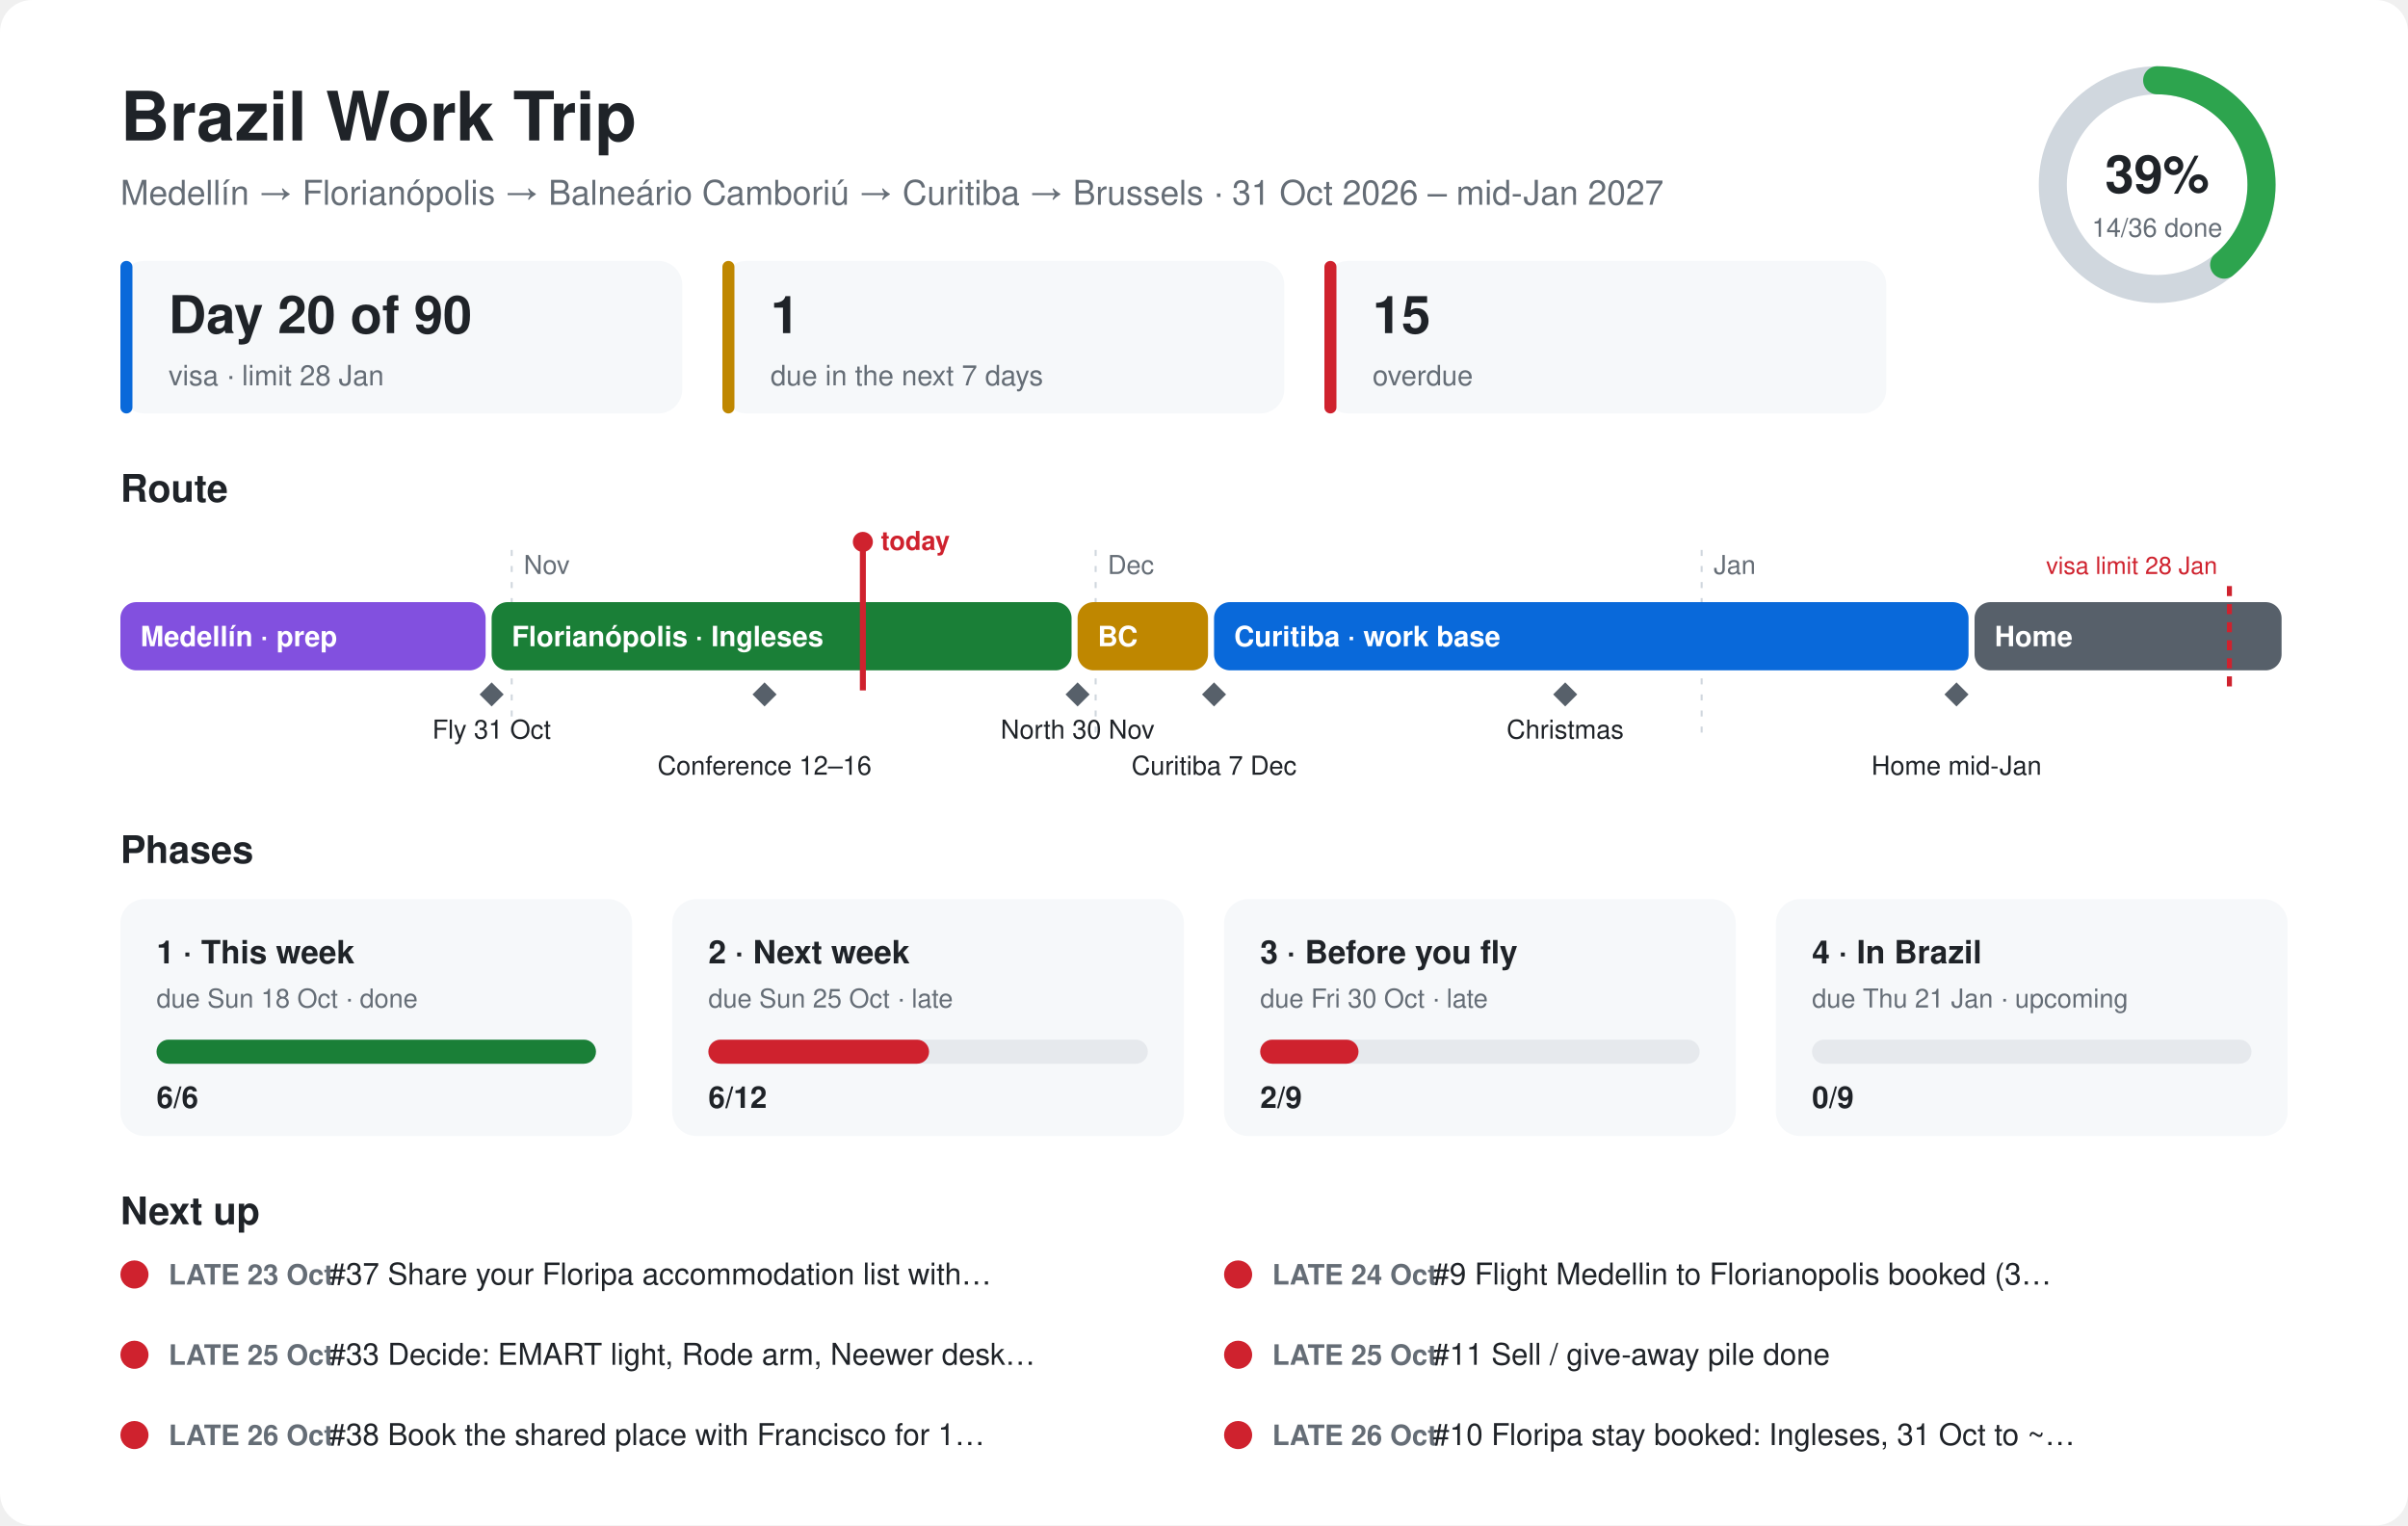
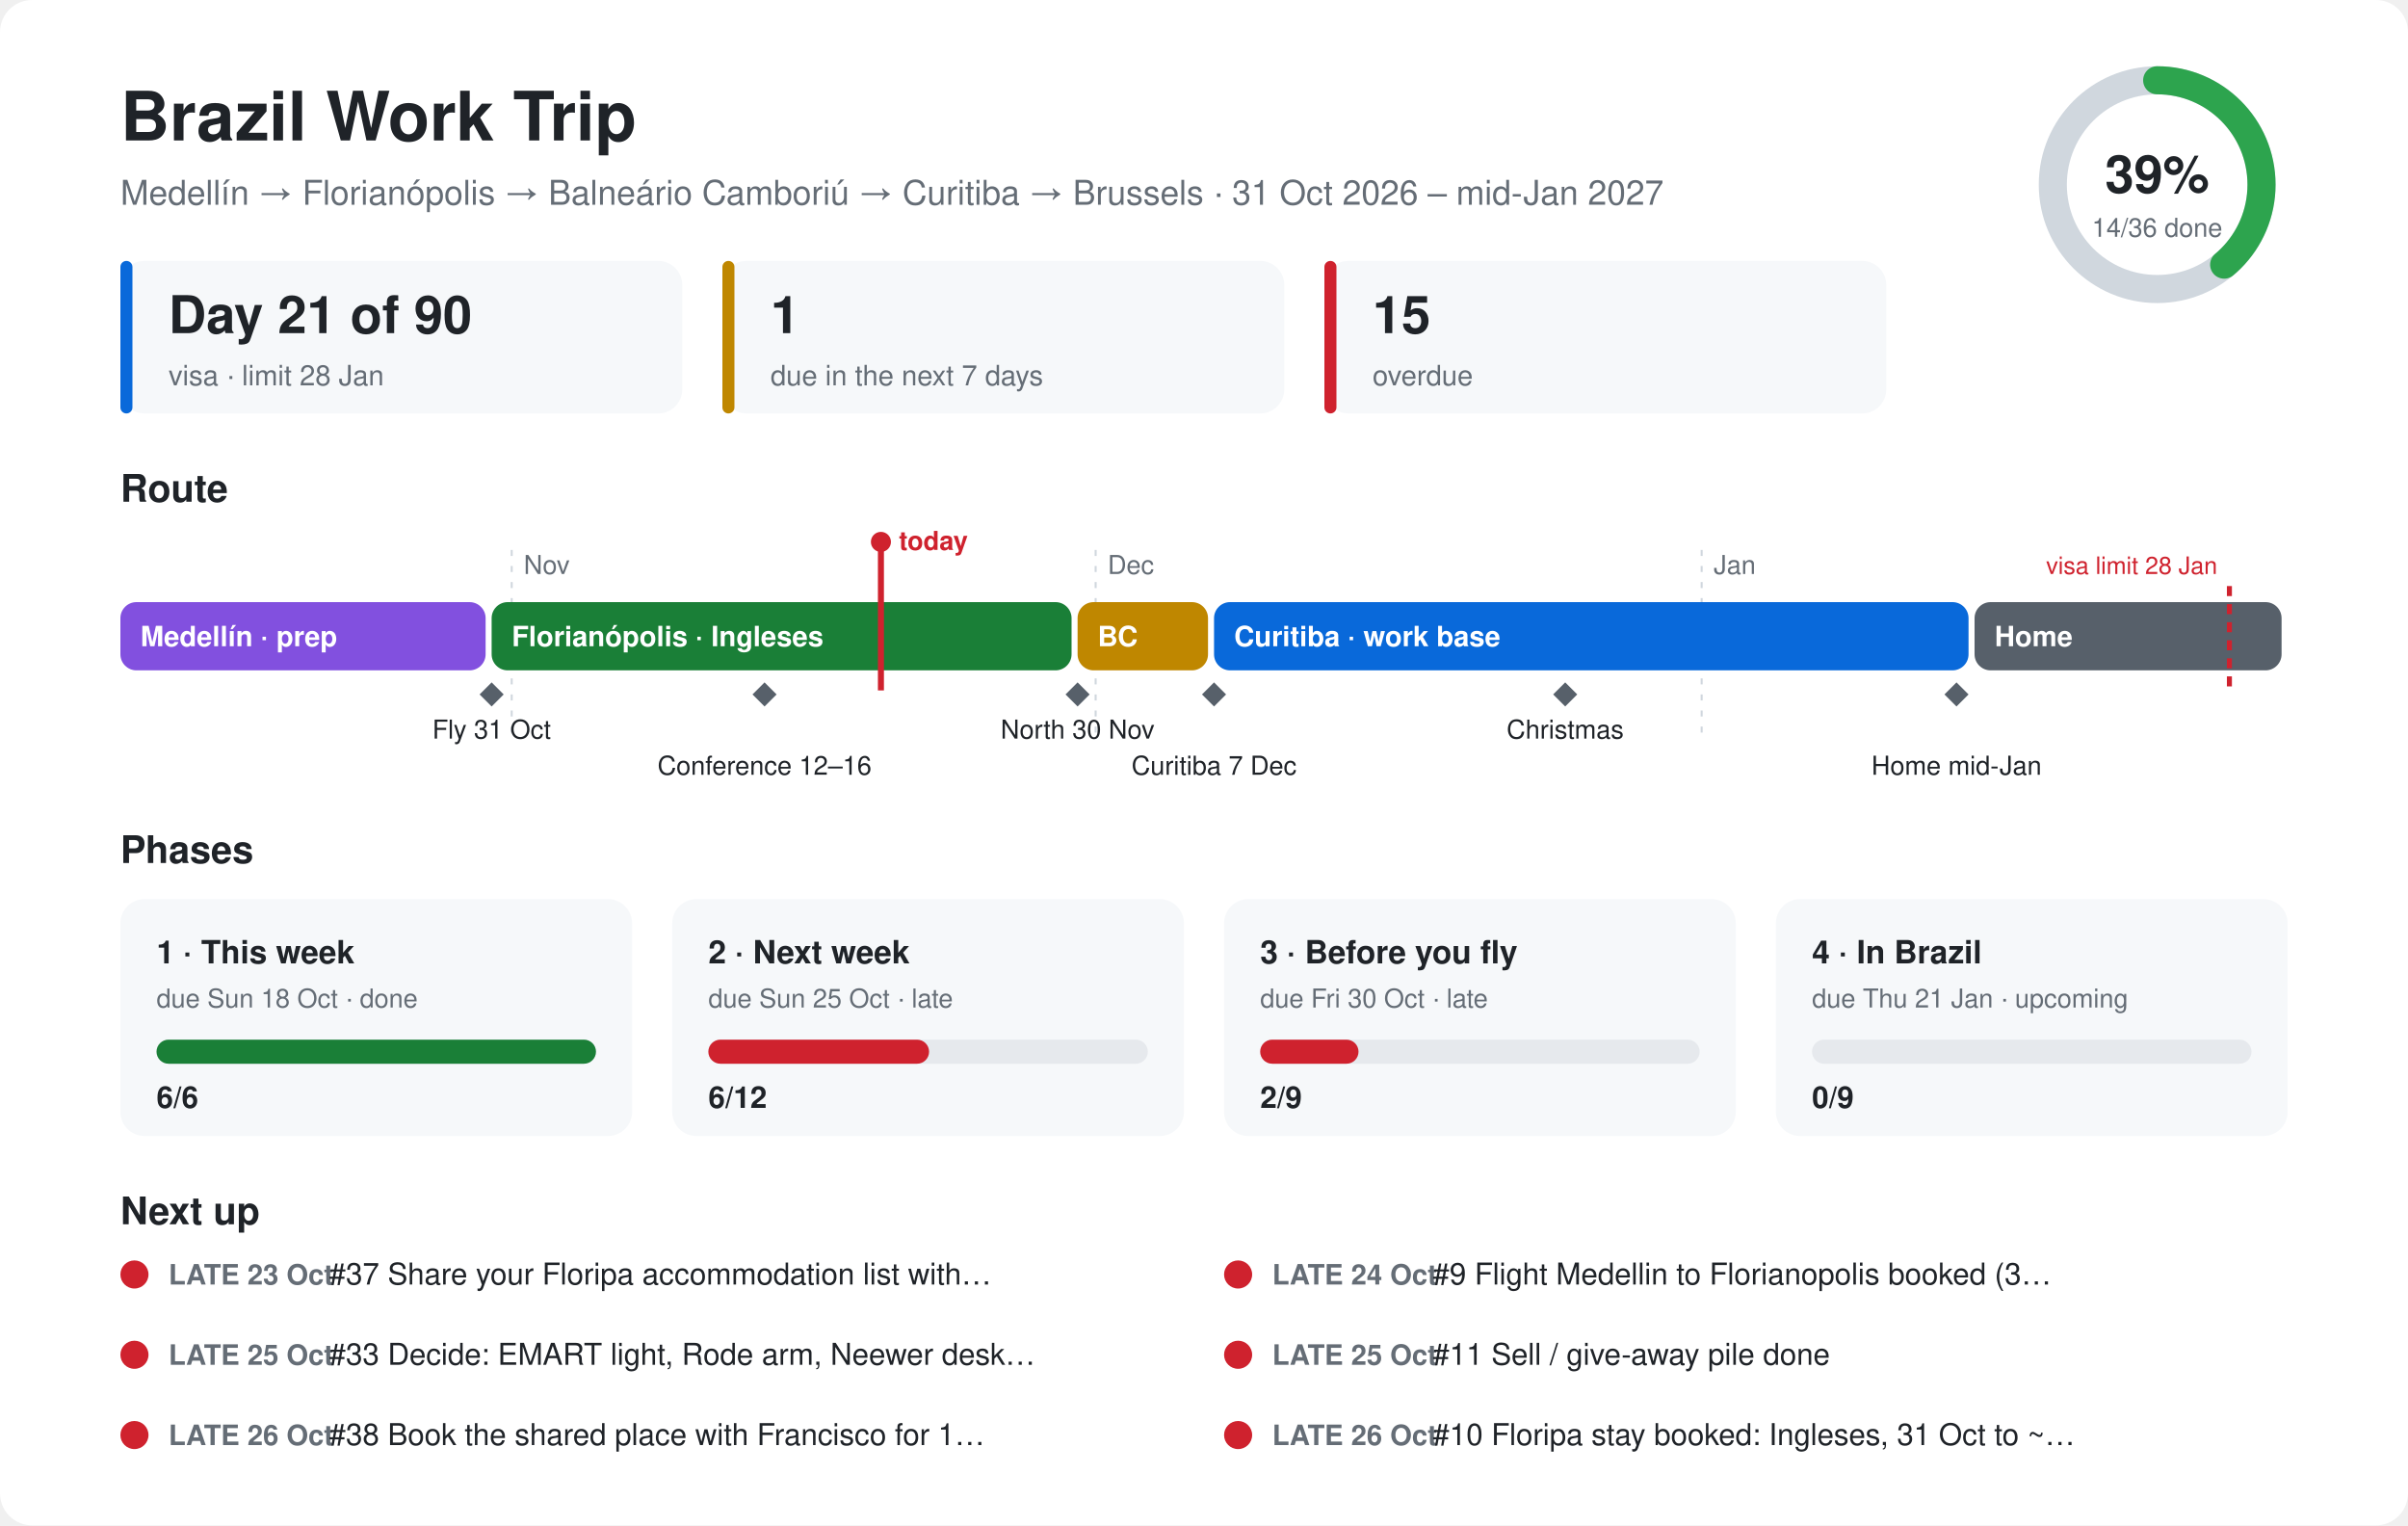
<svg xmlns="http://www.w3.org/2000/svg" viewBox="0 0 1200 760" font-family="-apple-system,Segoe UI,Helvetica,Arial,sans-serif">
  <style>.bg{fill:#ffffff}.card{fill:#f6f8fa}.ink{fill:#1f2328}.mute{fill:#656d76}.line{stroke:#d0d7de}.track{fill:#e6e9ed}@media (prefers-color-scheme:dark){.bg{fill:#0d1117}.card{fill:#161b22}.ink{fill:#e6edf3}.mute{fill:#8d96a0}.line{stroke:#30363d}.track{fill:#262c36}}</style>
  <rect class="bg" width="1200" height="760" rx="16" />
  <text class="ink" x="60" y="70" font-size="34" font-weight="700">Brazil Work Trip</text>
  <text class="mute" x="60" y="102" font-size="17">Medellín → Florianópolis → Balneário Camboriú → Curitiba → Brussels · 31 Oct 2026 – mid-Jan 2027</text>
  <circle cx="1075" cy="92" r="52" fill="none" stroke-width="14" class="line" stroke="#d0d7de" />
  <circle cx="1075" cy="92" r="52" fill="none" stroke="#2da44e" stroke-width="14" stroke-linecap="round" stroke-dasharray="127.1 326.7" transform="rotate(-90 1075 92)" />
  <text class="ink" x="1075" y="96" font-size="26" font-weight="700" text-anchor="middle">39%</text>
  <text class="mute" x="1075" y="118" font-size="13" text-anchor="middle">14/36 done</text>
  <rect class="card" x="60" y="130" width="280" height="76" rx="12" />
  <rect x="60" y="130" width="6" height="76" rx="3" fill="#0969da" />
-   <text class="ink" x="84" y="166" font-size="26" font-weight="700">Day 20 of 90</text>
+   <text class="ink" x="84" y="166" font-size="26" font-weight="700">Day 21 of 90</text>
  <text class="mute" x="84" y="192" font-size="14">visa · limit 28 Jan</text>
  <rect class="card" x="360" y="130" width="280" height="76" rx="12" />
  <rect x="360" y="130" width="6" height="76" rx="3" fill="#bf8700" />
  <text class="ink" x="384" y="166" font-size="26" font-weight="700">1</text>
  <text class="mute" x="384" y="192" font-size="14">due in the next 7 days</text>
  <rect class="card" x="660" y="130" width="280" height="76" rx="12" />
  <rect x="660" y="130" width="6" height="76" rx="3" fill="#cf222e" />
  <text class="ink" x="684" y="166" font-size="26" font-weight="700">15</text>
  <text class="mute" x="684" y="192" font-size="14">overdue</text>
  <text class="ink" x="60" y="250" font-size="19" font-weight="700">Route</text>
  <line class="line" x1="255" y1="274" x2="255" y2="370" stroke-dasharray="3 5" />
  <text class="mute" x="261" y="286" font-size="13">Nov</text>
  <line class="line" x1="546" y1="274" x2="546" y2="370" stroke-dasharray="3 5" />
  <text class="mute" x="552" y="286" font-size="13">Dec</text>
  <line class="line" x1="848" y1="274" x2="848" y2="370" stroke-dasharray="3 5" />
  <text class="mute" x="854" y="286" font-size="13">Jan</text>
  <rect x="60" y="300" width="182" height="34" rx="8" fill="#8250df" />
  <text x="70" y="322" font-size="14" font-weight="600" fill="#ffffff">Medellín · prep</text>
  <rect x="245" y="300" width="289" height="34" rx="8" fill="#1a7f37" />
  <text x="255" y="322" font-size="14" font-weight="600" fill="#ffffff">Florianópolis · Ingleses</text>
  <rect x="537" y="300" width="65" height="34" rx="8" fill="#bf8700" />
  <text x="547" y="322" font-size="14" font-weight="600" fill="#ffffff">BC</text>
  <rect x="605" y="300" width="376" height="34" rx="8" fill="#0969da" />
  <text x="615" y="322" font-size="14" font-weight="600" fill="#ffffff">Curitiba · work base</text>
  <rect x="984" y="300" width="153" height="34" rx="8" fill="#57606a" />
  <text x="994" y="322" font-size="14" font-weight="600" fill="#ffffff">Home</text>
  <path d="M245 340 l6 6 l-6 6 l-6 -6z" fill="#57606a" />
  <text class="ink" x="245" y="368" font-size="13" text-anchor="middle">Fly 31 Oct</text>
  <path d="M381 340 l6 6 l-6 6 l-6 -6z" fill="#57606a" />
  <text class="ink" x="381" y="386" font-size="13" text-anchor="middle">Conference 12–16</text>
  <path d="M537 340 l6 6 l-6 6 l-6 -6z" fill="#57606a" />
  <text class="ink" x="537" y="368" font-size="13" text-anchor="middle">North 30 Nov</text>
  <path d="M605 340 l6 6 l-6 6 l-6 -6z" fill="#57606a" />
  <text class="ink" x="605" y="386" font-size="13" text-anchor="middle">Curitiba 7 Dec</text>
  <path d="M780 340 l6 6 l-6 6 l-6 -6z" fill="#57606a" />
  <text class="ink" x="780" y="368" font-size="13" text-anchor="middle">Christmas</text>
  <path d="M975 340 l6 6 l-6 6 l-6 -6z" fill="#57606a" />
  <text class="ink" x="975" y="386" font-size="13" text-anchor="middle">Home mid-Jan</text>
  <line x1="1111" y1="292" x2="1111" y2="344" stroke="#cf222e" stroke-width="2.5" stroke-dasharray="5 4" />
  <text x="1105" y="286" font-size="12" fill="#cf222e" text-anchor="end">visa limit 28 Jan</text>
-   <line x1="430" y1="270" x2="430" y2="344" stroke="#cf222e" stroke-width="3" />
-   <circle cx="430" cy="270" r="5" fill="#cf222e" />
-   <text x="439" y="274" font-size="13" font-weight="700" fill="#cf222e">today</text>
+   <line x1="439" y1="270" x2="439" y2="344" stroke="#cf222e" stroke-width="3" />
+   <circle cx="439" cy="270" r="5" fill="#cf222e" />
+   <text x="448" y="274" font-size="13" font-weight="700" fill="#cf222e">today</text>
  <text class="ink" x="60" y="430" font-size="19" font-weight="700">Phases</text>
  <rect class="card" x="60" y="448" width="255" height="118" rx="12" />
  <text class="ink" x="78" y="480" font-size="16" font-weight="700">1 · This week</text>
  <text class="mute" x="78" y="502" font-size="13">due Sun 18 Oct · done</text>
  <rect class="track" x="78" y="518" width="219" height="12" rx="6" />
  <rect x="78" y="518" width="219" height="12" rx="6" fill="#1a7f37" />
  <text class="ink" x="78" y="552" font-size="15" font-weight="700">6/6</text>
  <rect class="card" x="335" y="448" width="255" height="118" rx="12" />
  <text class="ink" x="353" y="480" font-size="16" font-weight="700">2 · Next week</text>
  <text class="mute" x="353" y="502" font-size="13">due Sun 25 Oct · late</text>
  <rect class="track" x="353" y="518" width="219" height="12" rx="6" />
  <rect x="353" y="518" width="110" height="12" rx="6" fill="#cf222e" />
  <text class="ink" x="353" y="552" font-size="15" font-weight="700">6/12</text>
  <rect class="card" x="610" y="448" width="255" height="118" rx="12" />
  <text class="ink" x="628" y="480" font-size="16" font-weight="700">3 · Before you fly</text>
  <text class="mute" x="628" y="502" font-size="13">due Fri 30 Oct · late</text>
  <rect class="track" x="628" y="518" width="219" height="12" rx="6" />
  <rect x="628" y="518" width="49" height="12" rx="6" fill="#cf222e" />
  <text class="ink" x="628" y="552" font-size="15" font-weight="700">2/9</text>
  <rect class="card" x="885" y="448" width="255" height="118" rx="12" />
  <text class="ink" x="903" y="480" font-size="16" font-weight="700">4 · In Brazil</text>
  <text class="mute" x="903" y="502" font-size="13">due Thu 21 Jan · upcoming</text>
  <rect class="track" x="903" y="518" width="219" height="12" rx="6" />
  <rect x="903" y="518" width="0" height="12" rx="6" fill="#57606a" />
  <text class="ink" x="903" y="552" font-size="15" font-weight="700">0/9</text>
  <text class="ink" x="60" y="610" font-size="19" font-weight="700">Next up</text>
  <circle cx="67" cy="635" r="7" fill="#cf222e" />
  <text class="mute" x="84" y="640" font-size="14" font-weight="600">LATE 23 Oct</text>
  <text class="ink" x="164" y="640" font-size="15">#37 Share your Floripa accommodation list with…</text>
  <circle cx="617" cy="635" r="7" fill="#cf222e" />
  <text class="mute" x="634" y="640" font-size="14" font-weight="600">LATE 24 Oct</text>
  <text class="ink" x="714" y="640" font-size="15">#9 Flight Medellin to Florianopolis booked (3…</text>
  <circle cx="67" cy="675" r="7" fill="#cf222e" />
  <text class="mute" x="84" y="680" font-size="14" font-weight="600">LATE 25 Oct</text>
  <text class="ink" x="164" y="680" font-size="15">#33 Decide: EMART light, Rode arm, Neewer desk…</text>
  <circle cx="617" cy="675" r="7" fill="#cf222e" />
  <text class="mute" x="634" y="680" font-size="14" font-weight="600">LATE 25 Oct</text>
  <text class="ink" x="714" y="680" font-size="15">#11 Sell / give-away pile done</text>
  <circle cx="67" cy="715" r="7" fill="#cf222e" />
  <text class="mute" x="84" y="720" font-size="14" font-weight="600">LATE 26 Oct</text>
  <text class="ink" x="164" y="720" font-size="15">#38 Book the shared place with Francisco for 1…</text>
  <circle cx="617" cy="715" r="7" fill="#cf222e" />
  <text class="mute" x="634" y="720" font-size="14" font-weight="600">LATE 26 Oct</text>
  <text class="ink" x="714" y="720" font-size="15">#10 Floripa stay booked: Ingleses, 31 Oct to ~…</text>
</svg>
